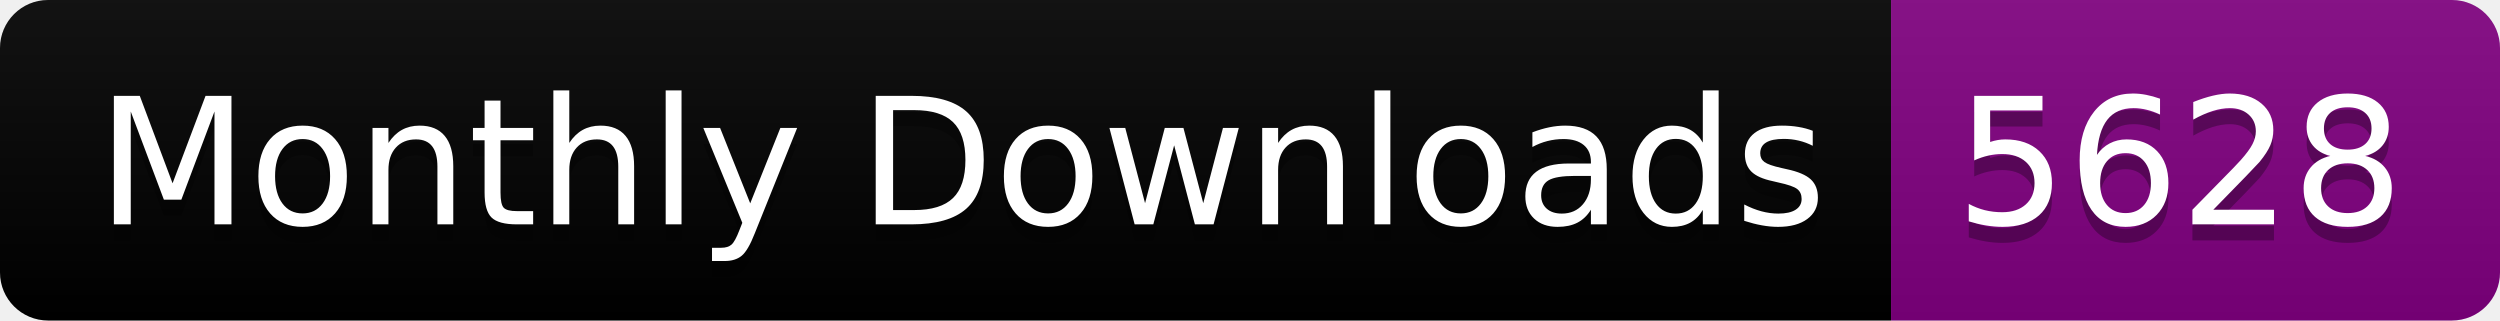
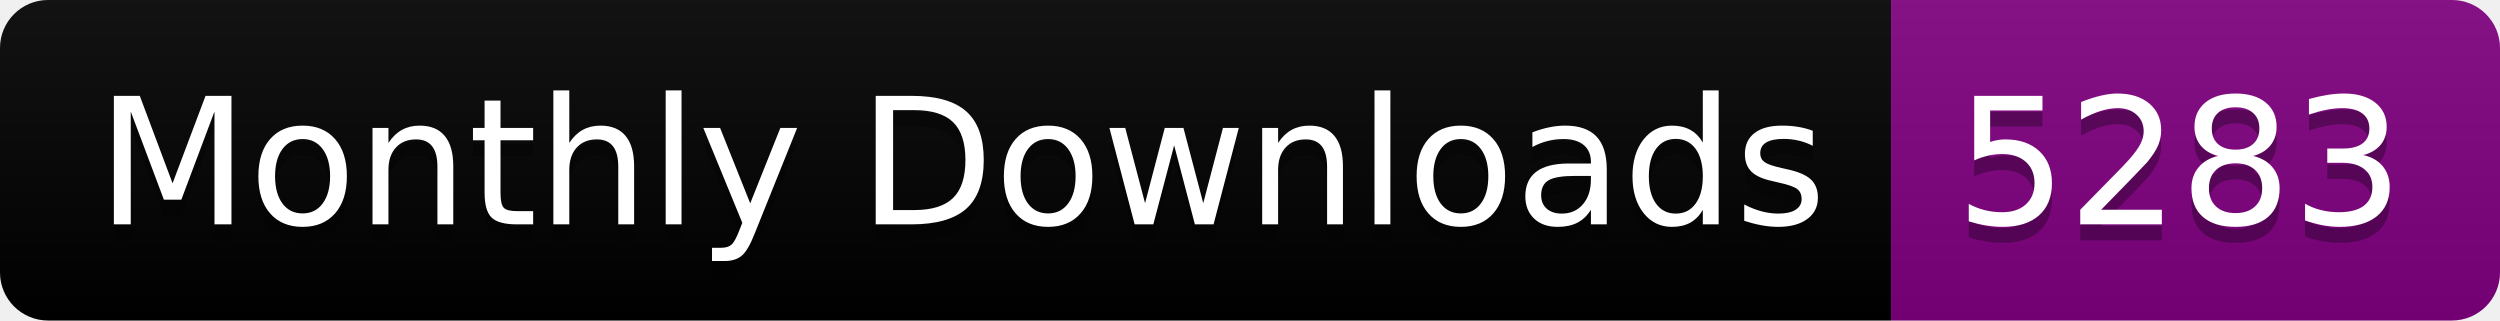
<svg xmlns="http://www.w3.org/2000/svg" width="156.0" height="20">
  <linearGradient id="smooth" x2="0" y2="100%">
    <stop offset="0" stop-color="#bbb" stop-opacity=".1" />
    <stop offset="1" stop-opacity=".1" />
  </linearGradient>
  <clipPath id="round">
    <rect width="156.0" height="20" rx="3" fill="#fff" />
  </clipPath>
  <g clip-path="url(#round)">
    <rect width="118.0" height="20" fill="black" />
    <rect x="118.0" width="38.0" height="20" fill="purple" />
    <rect width="156.0" height="20" fill="url(#smooth)" />
  </g>
  <g fill="#fff" text-anchor="middle" font-family="DejaVu Sans,Verdana,Geneva,sans-serif" font-size="110">
    <text x="600.0" y="150" fill="#010101" fill-opacity=".3" transform="scale(0.1)" textLength="1080.0" lengthAdjust="spacing">Monthly Downloads</text>
    <text x="600.0" y="140" transform="scale(0.1)" textLength="1080.0" lengthAdjust="spacing">Monthly Downloads</text>
-     <text x="1360.0" y="150" fill="#010101" fill-opacity=".3" transform="scale(0.1)" textLength="280.0" lengthAdjust="spacing">5628</text>
-     <text x="1360.0" y="140" transform="scale(0.1)" textLength="280.0" lengthAdjust="spacing">5628</text>
+     <text x="1360.0" y="150" fill="#010101" fill-opacity=".3" transform="scale(0.1)" textLength="280.0" lengthAdjust="spacing">5283</text>
+     <text x="1360.0" y="140" transform="scale(0.1)" textLength="280.0" lengthAdjust="spacing">5283</text>
  </g>
</svg>
